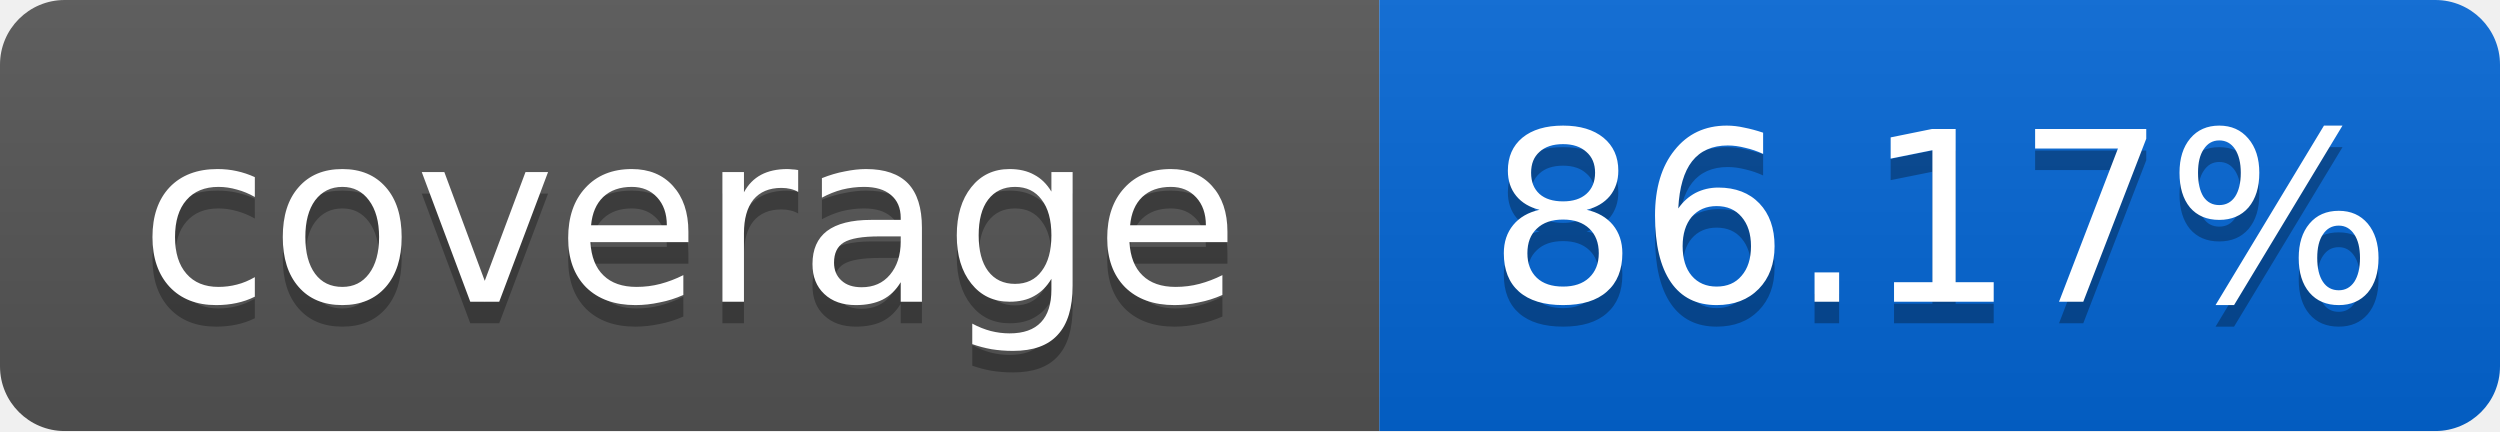
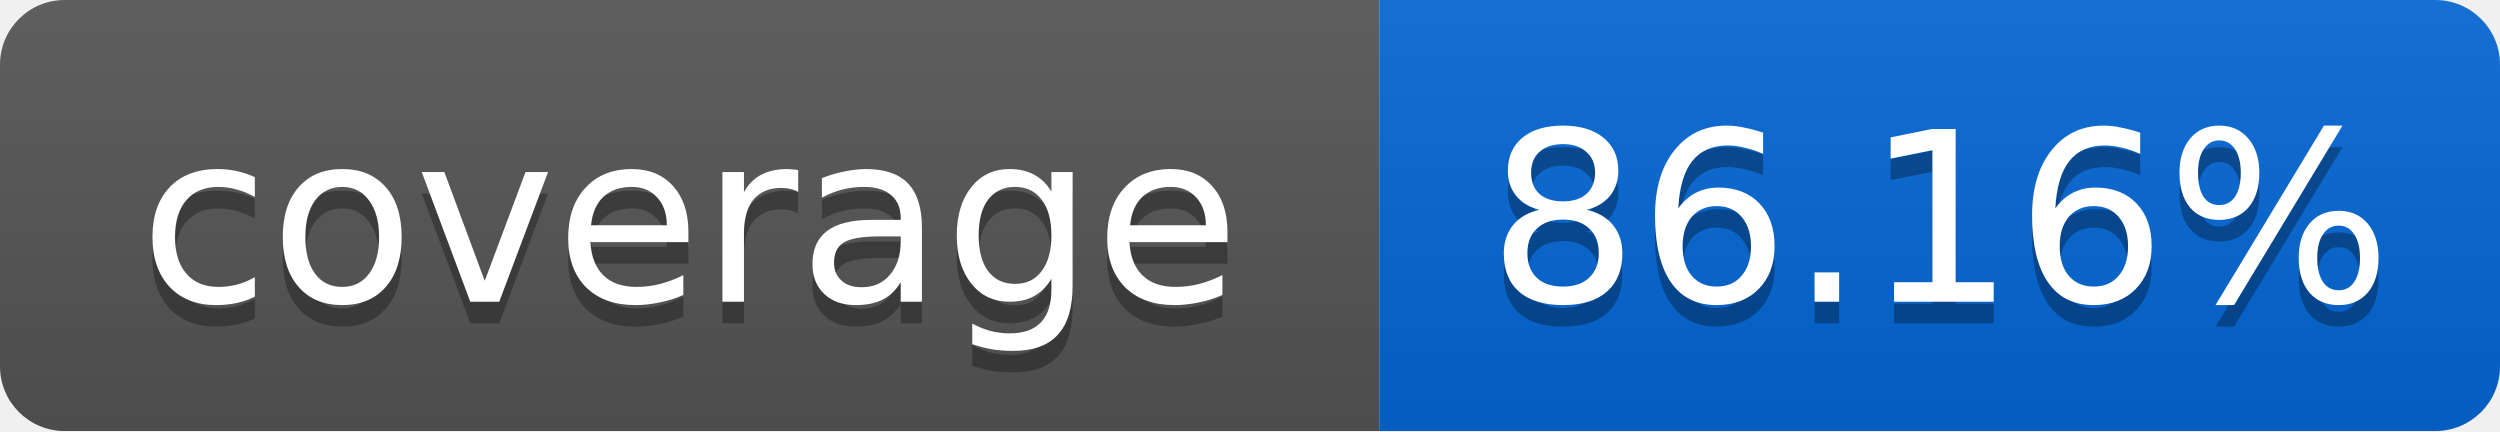
<svg xmlns="http://www.w3.org/2000/svg" width="116" height="20">
  <linearGradient id="smooth" x2="0" y2="100%">
    <stop offset="0" stop-color="#bbb" stop-opacity=".1" />
    <stop offset="1" stop-opacity=".1" />
  </linearGradient>
  <mask id="round">
    <rect width="116" height="20" rx="3" fill="#fff" />
  </mask>
  <g mask="url(#round)">
    <rect width="64" height="20" fill="#555" />
    <rect x="64" width="52" height="20" fill="#0366D6" />
    <rect width="116" height="20" fill="url(#smooth)" />
  </g>
  <g fill="#fff" text-anchor="middle" font-family="DejaVu Sans,Verdana,Geneva,sans-serif" font-size="11">
    <text x="32" y="15" fill="#010101" fill-opacity=".3">coverage</text>
    <text x="32" y="14">coverage</text>
-     <text x="90" y="15" fill="#010101" fill-opacity=".3">86.17%</text>
-     <text x="90" y="14">86.17%</text>
+     <text x="90" y="15" fill="#010101" fill-opacity=".3">86.16%</text>
+     <text x="90" y="14">86.16%</text>
  </g>
</svg>
